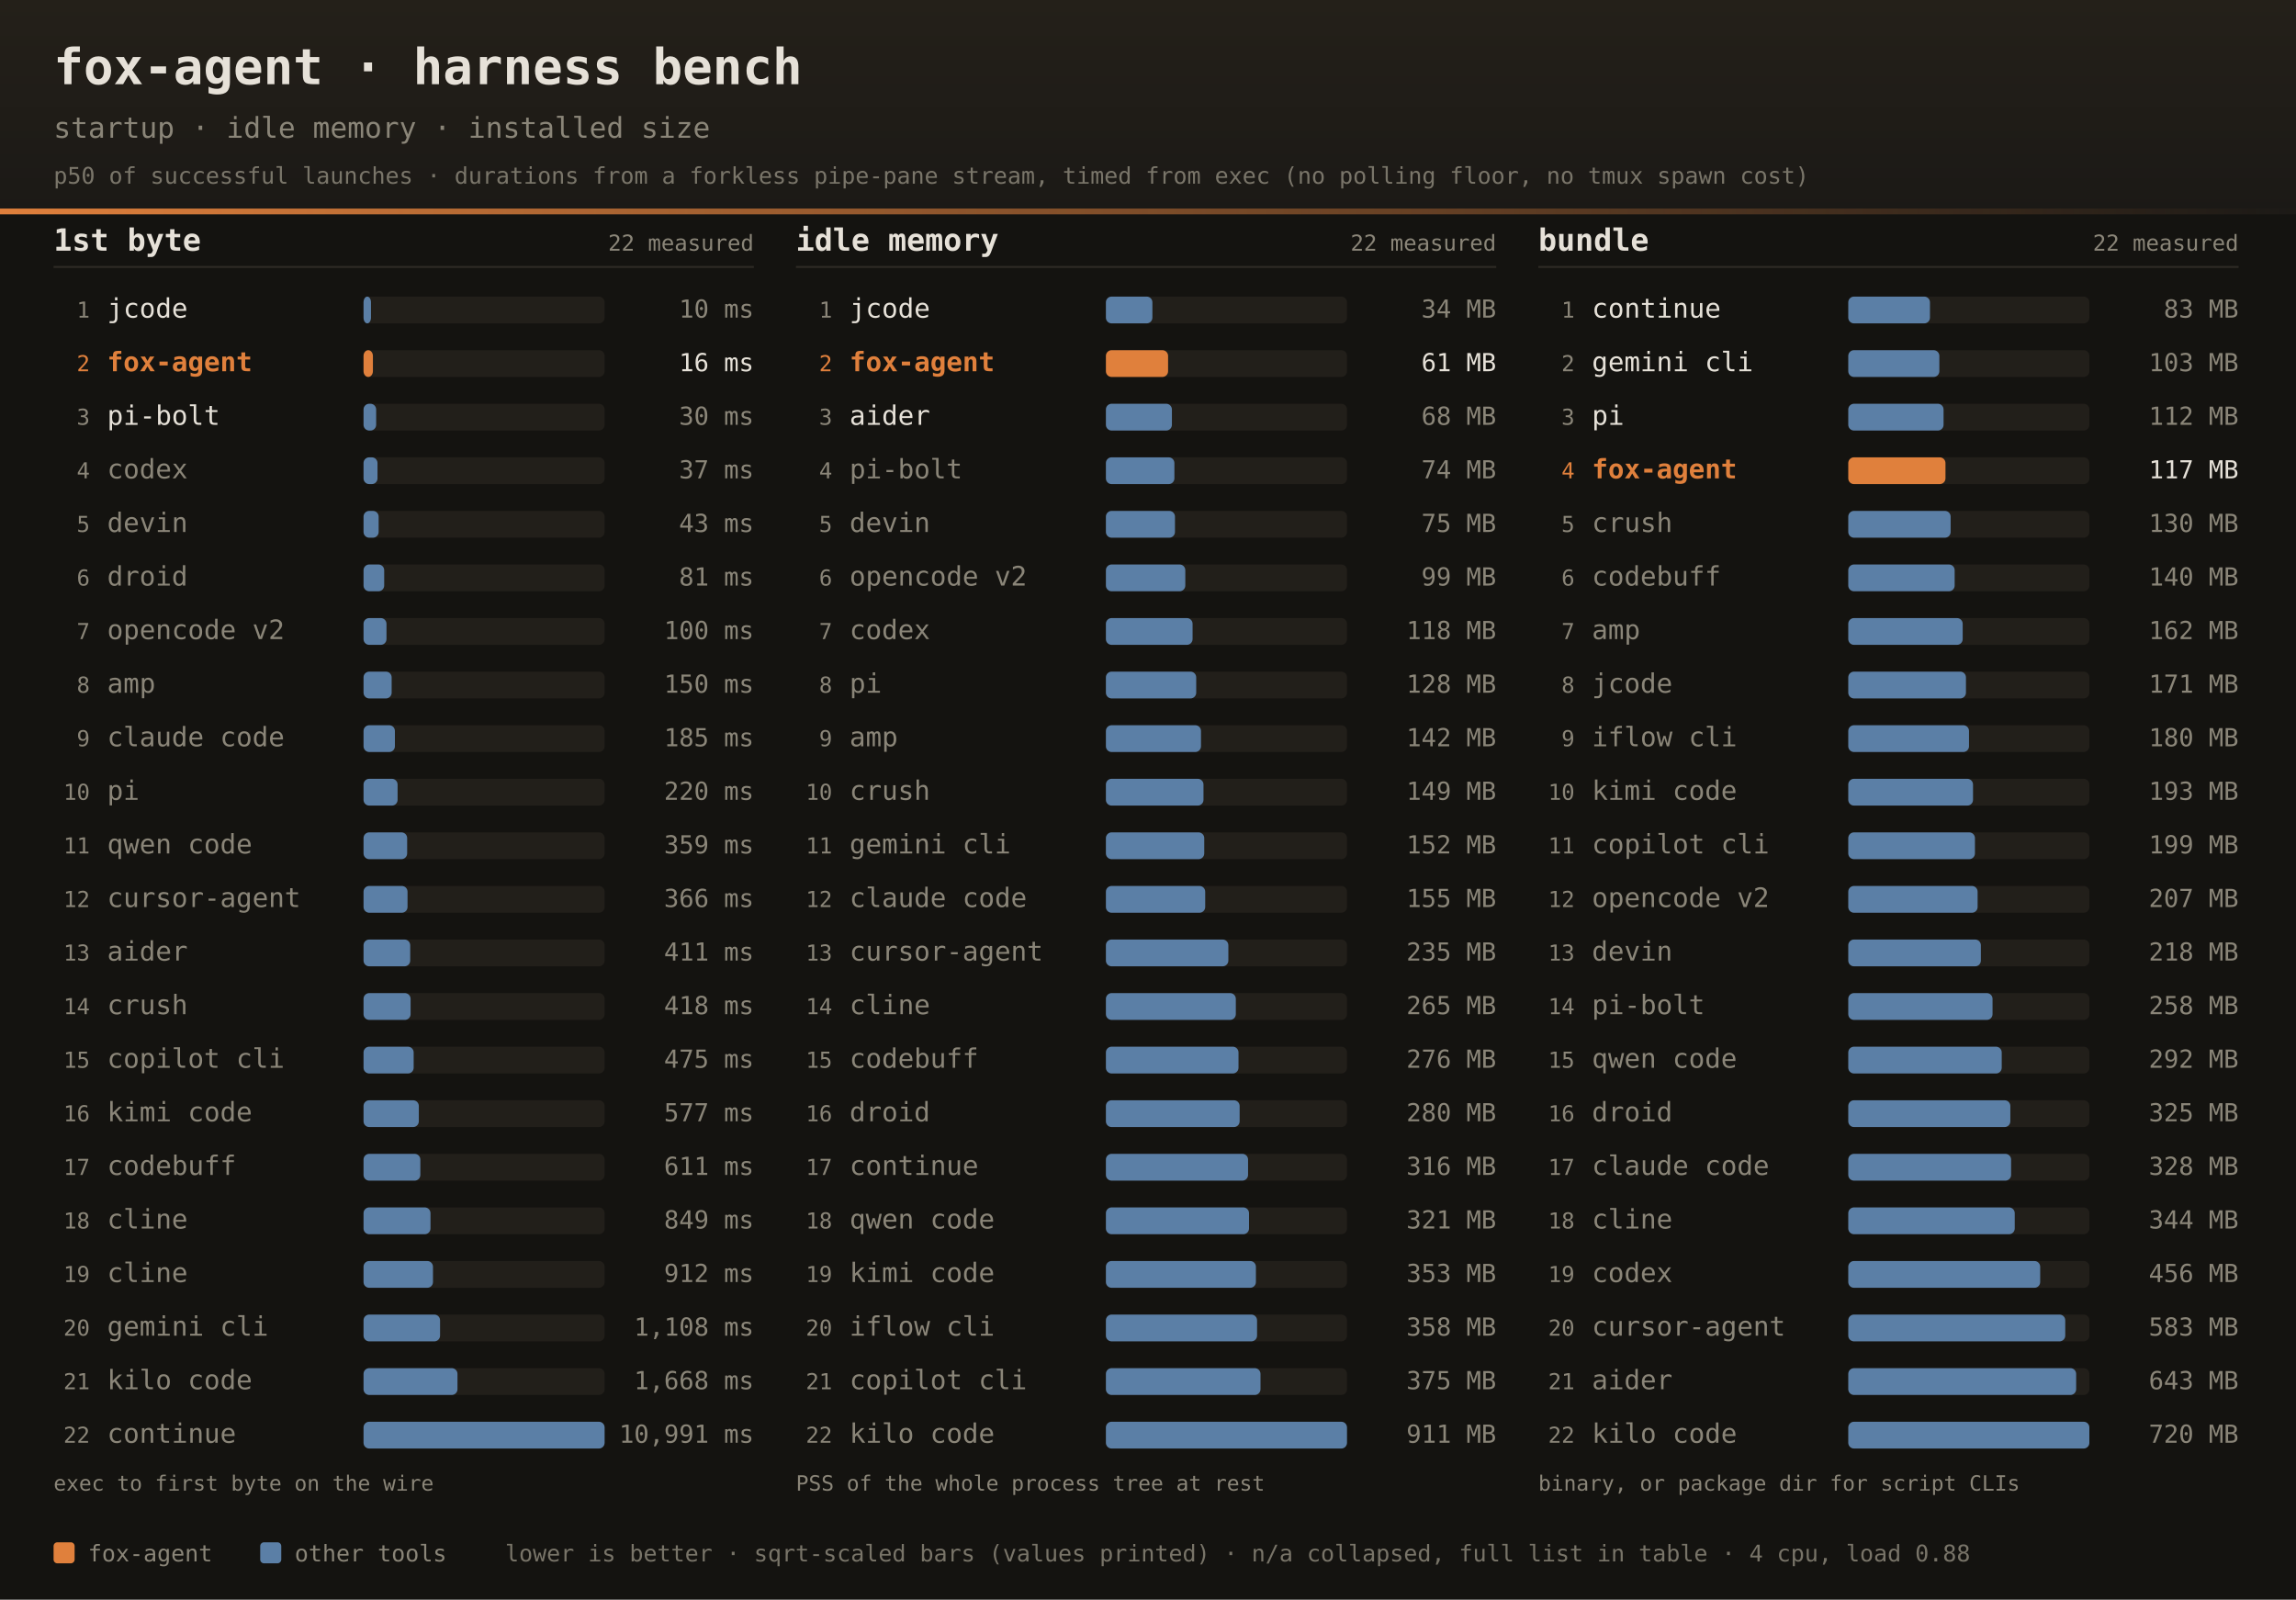
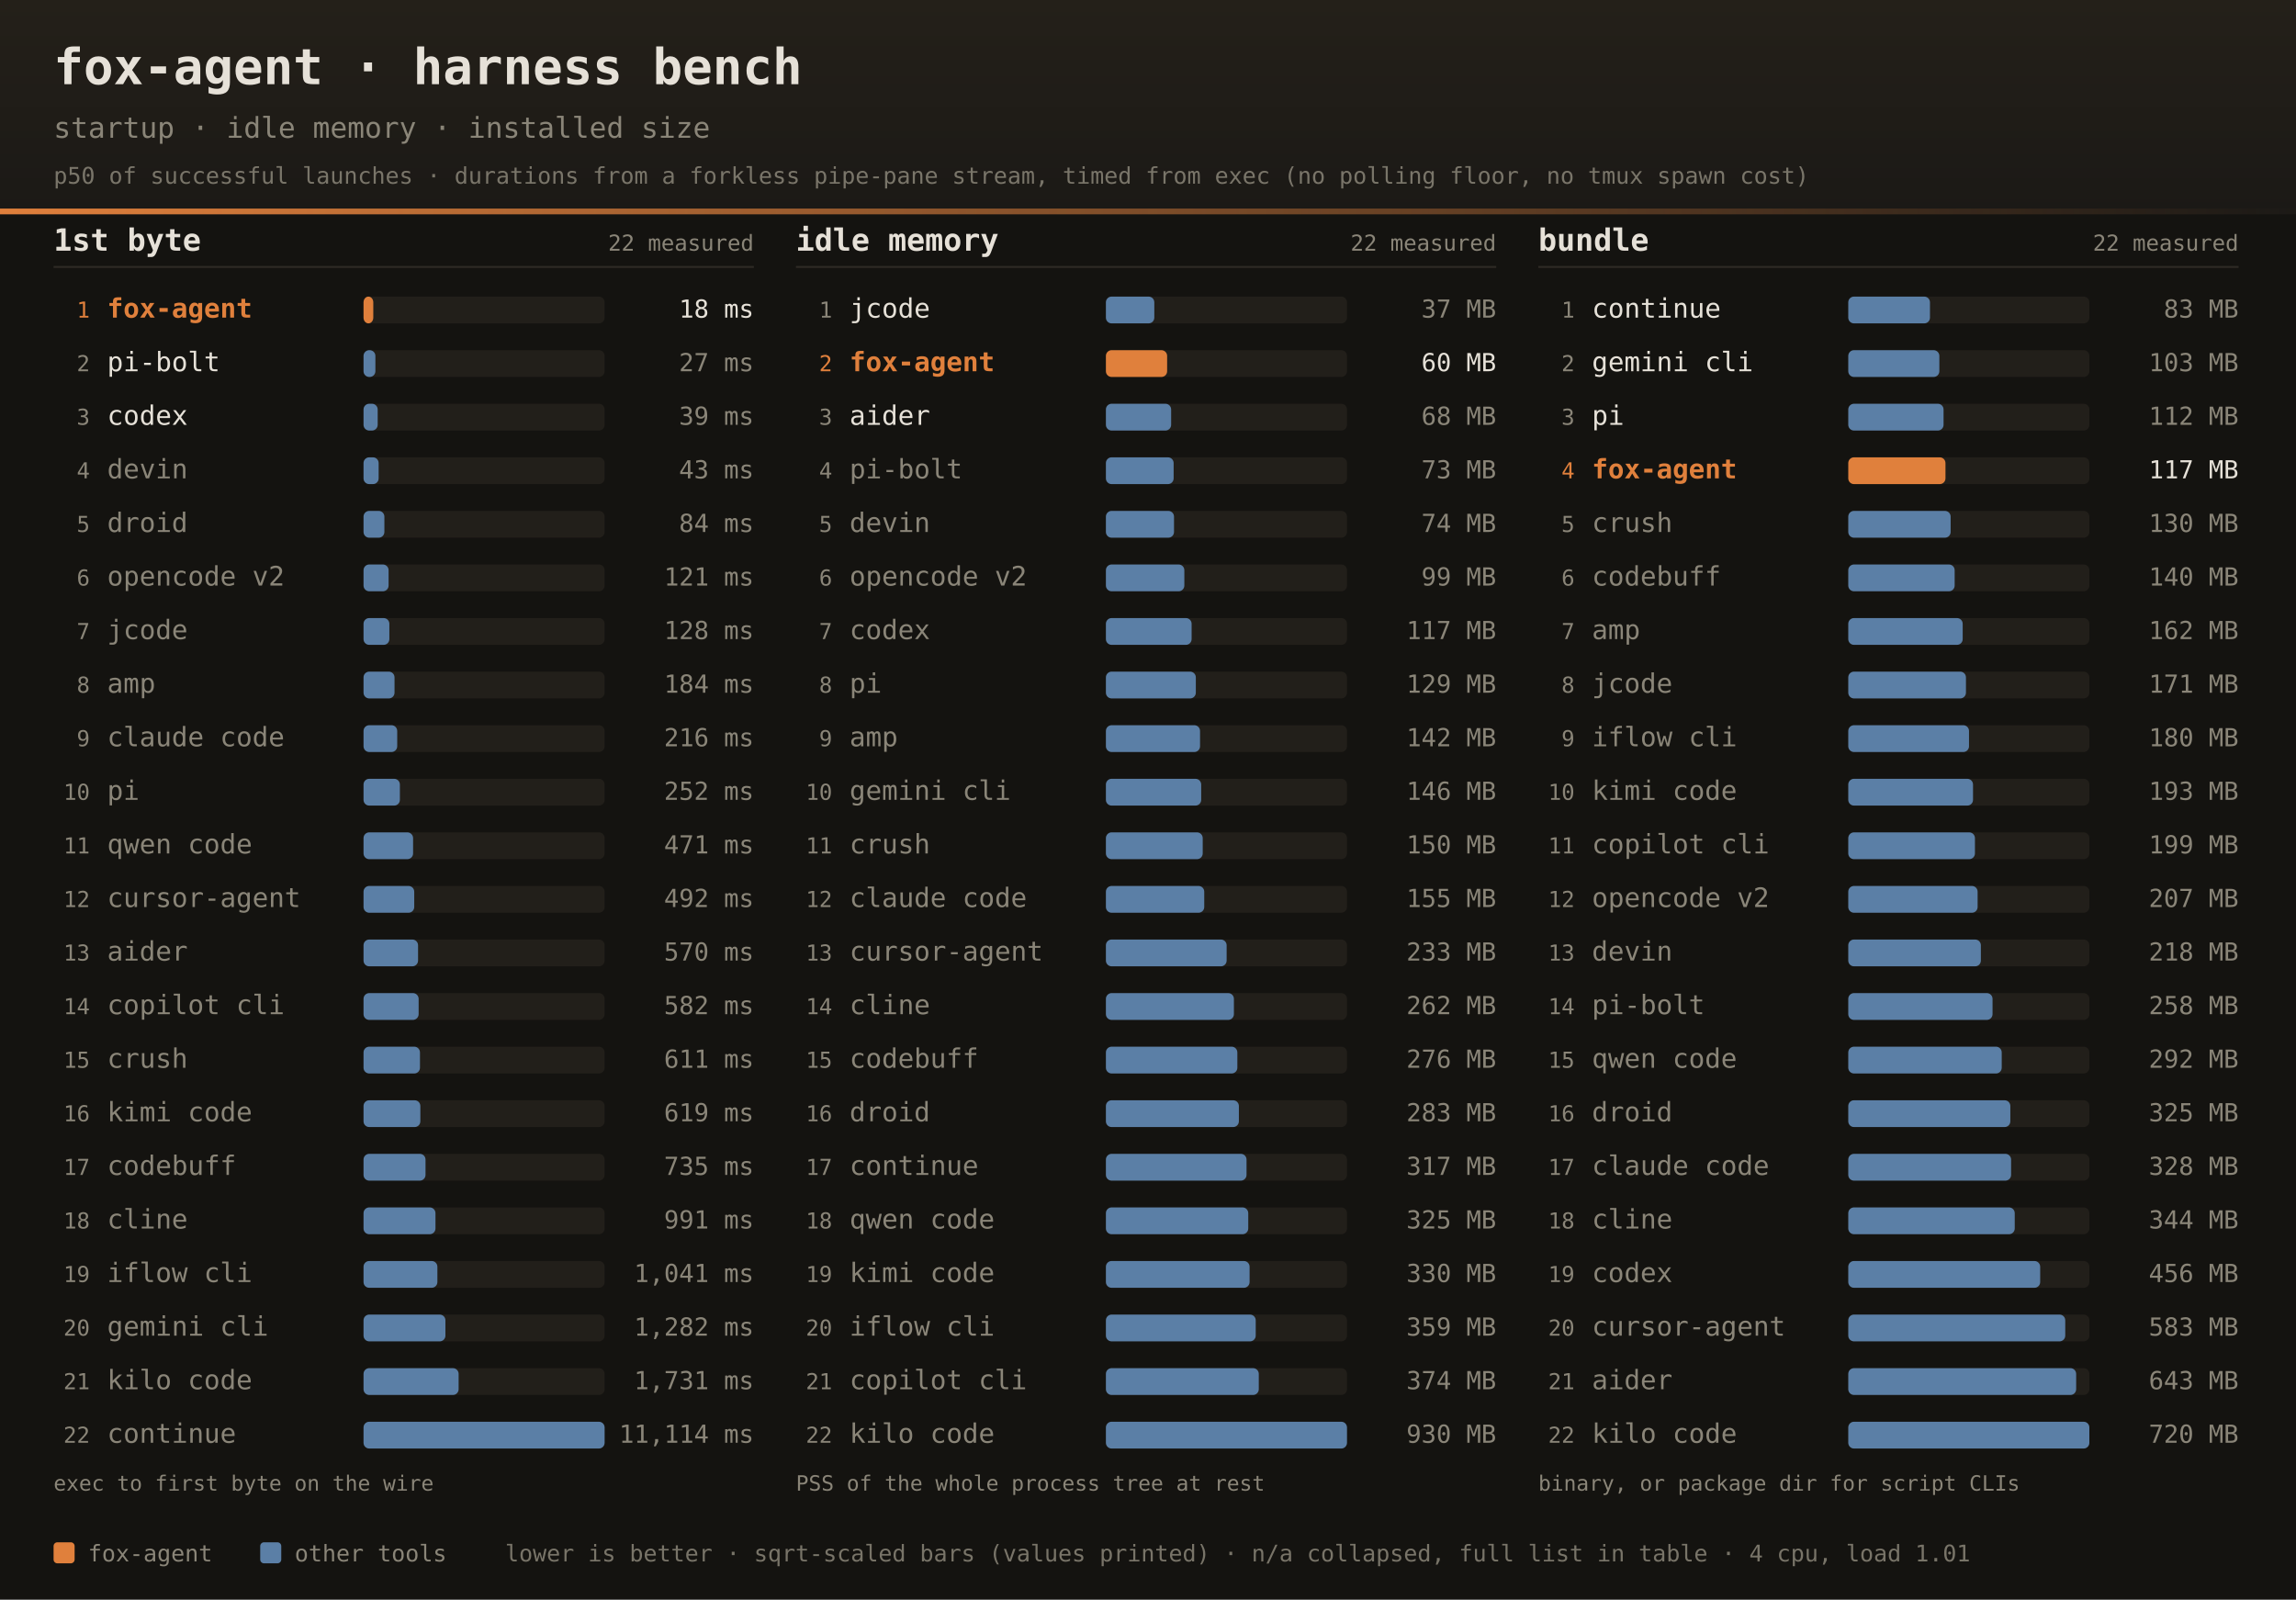
<svg xmlns="http://www.w3.org/2000/svg" width="1200" height="836" font-family="ui-monospace,SFMono-Regular,JetBrains Mono,Menlo,Consolas,monospace">
  <defs>
    <linearGradient id="dhdr" x1="0" y1="0" x2="0" y2="1">
      <stop offset="0" stop-color="#242019" />
      <stop offset="1" stop-color="#1b1916" />
    </linearGradient>
    <linearGradient id="drule" x1="0" y1="0" x2="1" y2="0">
      <stop offset="0" stop-color="#e0803c" />
      <stop offset="1" stop-color="#e0803c" stop-opacity="0" />
    </linearGradient>
  </defs>
  <rect width="1200" height="836" fill="#141310" />
  <rect width="1200" height="112" fill="url(#dhdr)" />
  <rect x="0" y="109" width="1200" height="3" fill="url(#drule)" />
  <text x="28" y="44" fill="#e6e1d8" font-size="26" font-weight="bold">fox-agent · harness bench</text>
  <text x="28" y="72" fill="#8a8578" font-size="15">startup · idle memory · installed size</text>
  <text x="28" y="96" fill="#8a8578" font-size="12" opacity="0.85">p50 of successful launches · durations from a forkless pipe-pane stream, timed from exec (no polling floor, no tmux spawn cost)</text>
  <text x="28" y="131" fill="#e6e1d8" font-size="16" font-weight="bold">1st byte</text>
  <text x="394" y="131" text-anchor="end" fill="#8a8578" font-size="11.5">22 measured</text>
  <rect x="28" y="139" width="366" height="1" fill="#2e2b25" />
-   <text x="47" y="166.0" text-anchor="end" fill="#8a8578" font-size="11.5">1</text>
-   <text x="56" y="166.0" fill="#e6e1d8" font-size="14">jcode</text>
+   <text x="47" y="166.0" text-anchor="end" fill="#e0803c" font-size="11.5">1</text>
+   <text x="56" y="166.0" fill="#e0803c" font-size="14" font-weight="bold">fox-agent</text>
  <rect x="190" y="155.0" width="126" height="14" rx="3" fill="#221f1a" />
-   <rect x="190" y="155.0" width="3.9" height="14" rx="3" fill="#5b7fa6" />
-   <text x="394" y="166.0" text-anchor="end" fill="#8a8578" font-size="13">10 ms</text>
-   <text x="47" y="194.0" text-anchor="end" fill="#e0803c" font-size="11.5">2</text>
-   <text x="56" y="194.0" fill="#e0803c" font-size="14" font-weight="bold">fox-agent</text>
+   <rect x="190" y="155.0" width="5.1" height="14" rx="3" fill="#e0803c" />
+   <text x="394" y="166.0" text-anchor="end" fill="#e6e1d8" font-size="13">18 ms</text>
+   <text x="47" y="194.0" text-anchor="end" fill="#8a8578" font-size="11.5">2</text>
+   <text x="56" y="194.0" fill="#e6e1d8" font-size="14">pi-bolt</text>
  <rect x="190" y="183.0" width="126" height="14" rx="3" fill="#221f1a" />
-   <rect x="190" y="183.0" width="4.9" height="14" rx="3" fill="#e0803c" />
-   <text x="394" y="194.0" text-anchor="end" fill="#e6e1d8" font-size="13">16 ms</text>
+   <rect x="190" y="183.0" width="6.2" height="14" rx="3" fill="#5b7fa6" />
+   <text x="394" y="194.0" text-anchor="end" fill="#8a8578" font-size="13">27 ms</text>
  <text x="47" y="222.0" text-anchor="end" fill="#8a8578" font-size="11.5">3</text>
-   <text x="56" y="222.0" fill="#e6e1d8" font-size="14">pi-bolt</text>
+   <text x="56" y="222.0" fill="#e6e1d8" font-size="14">codex</text>
  <rect x="190" y="211.0" width="126" height="14" rx="3" fill="#221f1a" />
-   <rect x="190" y="211.0" width="6.6" height="14" rx="3" fill="#5b7fa6" />
-   <text x="394" y="222.0" text-anchor="end" fill="#8a8578" font-size="13">30 ms</text>
+   <rect x="190" y="211.0" width="7.4" height="14" rx="3" fill="#5b7fa6" />
+   <text x="394" y="222.0" text-anchor="end" fill="#8a8578" font-size="13">39 ms</text>
  <text x="47" y="250.0" text-anchor="end" fill="#8a8578" font-size="11.5">4</text>
-   <text x="56" y="250.0" fill="#8a8578" font-size="14">codex</text>
+   <text x="56" y="250.0" fill="#8a8578" font-size="14">devin</text>
  <rect x="190" y="239.0" width="126" height="14" rx="3" fill="#221f1a" />
-   <rect x="190" y="239.0" width="7.3" height="14" rx="3" fill="#5b7fa6" />
-   <text x="394" y="250.0" text-anchor="end" fill="#8a8578" font-size="13">37 ms</text>
+   <rect x="190" y="239.0" width="7.9" height="14" rx="3" fill="#5b7fa6" />
+   <text x="394" y="250.0" text-anchor="end" fill="#8a8578" font-size="13">43 ms</text>
  <text x="47" y="278.0" text-anchor="end" fill="#8a8578" font-size="11.5">5</text>
-   <text x="56" y="278.0" fill="#8a8578" font-size="14">devin</text>
+   <text x="56" y="278.0" fill="#8a8578" font-size="14">droid</text>
  <rect x="190" y="267.0" width="126" height="14" rx="3" fill="#221f1a" />
-   <rect x="190" y="267.0" width="7.9" height="14" rx="3" fill="#5b7fa6" />
-   <text x="394" y="278.0" text-anchor="end" fill="#8a8578" font-size="13">43 ms</text>
+   <rect x="190" y="267.0" width="10.9" height="14" rx="3" fill="#5b7fa6" />
+   <text x="394" y="278.0" text-anchor="end" fill="#8a8578" font-size="13">84 ms</text>
  <text x="47" y="306.0" text-anchor="end" fill="#8a8578" font-size="11.5">6</text>
-   <text x="56" y="306.0" fill="#8a8578" font-size="14">droid</text>
+   <text x="56" y="306.0" fill="#8a8578" font-size="14">opencode v2</text>
  <rect x="190" y="295.0" width="126" height="14" rx="3" fill="#221f1a" />
-   <rect x="190" y="295.0" width="10.8" height="14" rx="3" fill="#5b7fa6" />
-   <text x="394" y="306.0" text-anchor="end" fill="#8a8578" font-size="13">81 ms</text>
+   <rect x="190" y="295.0" width="13.1" height="14" rx="3" fill="#5b7fa6" />
+   <text x="394" y="306.0" text-anchor="end" fill="#8a8578" font-size="13">121 ms</text>
  <text x="47" y="334.0" text-anchor="end" fill="#8a8578" font-size="11.5">7</text>
-   <text x="56" y="334.0" fill="#8a8578" font-size="14">opencode v2</text>
+   <text x="56" y="334.0" fill="#8a8578" font-size="14">jcode</text>
  <rect x="190" y="323.0" width="126" height="14" rx="3" fill="#221f1a" />
-   <rect x="190" y="323.0" width="12.0" height="14" rx="3" fill="#5b7fa6" />
-   <text x="394" y="334.0" text-anchor="end" fill="#8a8578" font-size="13">100 ms</text>
+   <rect x="190" y="323.0" width="13.5" height="14" rx="3" fill="#5b7fa6" />
+   <text x="394" y="334.0" text-anchor="end" fill="#8a8578" font-size="13">128 ms</text>
  <text x="47" y="362.0" text-anchor="end" fill="#8a8578" font-size="11.5">8</text>
  <text x="56" y="362.0" fill="#8a8578" font-size="14">amp</text>
  <rect x="190" y="351.0" width="126" height="14" rx="3" fill="#221f1a" />
-   <rect x="190" y="351.0" width="14.7" height="14" rx="3" fill="#5b7fa6" />
-   <text x="394" y="362.0" text-anchor="end" fill="#8a8578" font-size="13">150 ms</text>
+   <rect x="190" y="351.0" width="16.2" height="14" rx="3" fill="#5b7fa6" />
+   <text x="394" y="362.0" text-anchor="end" fill="#8a8578" font-size="13">184 ms</text>
  <text x="47" y="390.0" text-anchor="end" fill="#8a8578" font-size="11.5">9</text>
  <text x="56" y="390.0" fill="#8a8578" font-size="14">claude code</text>
  <rect x="190" y="379.0" width="126" height="14" rx="3" fill="#221f1a" />
-   <rect x="190" y="379.0" width="16.4" height="14" rx="3" fill="#5b7fa6" />
-   <text x="394" y="390.0" text-anchor="end" fill="#8a8578" font-size="13">185 ms</text>
+   <rect x="190" y="379.0" width="17.6" height="14" rx="3" fill="#5b7fa6" />
+   <text x="394" y="390.0" text-anchor="end" fill="#8a8578" font-size="13">216 ms</text>
  <text x="47" y="418.0" text-anchor="end" fill="#8a8578" font-size="11.5">10</text>
  <text x="56" y="418.0" fill="#8a8578" font-size="14">pi</text>
  <rect x="190" y="407.0" width="126" height="14" rx="3" fill="#221f1a" />
-   <rect x="190" y="407.0" width="17.8" height="14" rx="3" fill="#5b7fa6" />
-   <text x="394" y="418.0" text-anchor="end" fill="#8a8578" font-size="13">220 ms</text>
+   <rect x="190" y="407.0" width="19.0" height="14" rx="3" fill="#5b7fa6" />
+   <text x="394" y="418.0" text-anchor="end" fill="#8a8578" font-size="13">252 ms</text>
  <text x="47" y="446.0" text-anchor="end" fill="#8a8578" font-size="11.5">11</text>
  <text x="56" y="446.0" fill="#8a8578" font-size="14">qwen code</text>
  <rect x="190" y="435.0" width="126" height="14" rx="3" fill="#221f1a" />
-   <rect x="190" y="435.0" width="22.8" height="14" rx="3" fill="#5b7fa6" />
-   <text x="394" y="446.0" text-anchor="end" fill="#8a8578" font-size="13">359 ms</text>
+   <rect x="190" y="435.0" width="25.9" height="14" rx="3" fill="#5b7fa6" />
+   <text x="394" y="446.0" text-anchor="end" fill="#8a8578" font-size="13">471 ms</text>
  <text x="47" y="474.0" text-anchor="end" fill="#8a8578" font-size="11.5">12</text>
  <text x="56" y="474.0" fill="#8a8578" font-size="14">cursor-agent</text>
  <rect x="190" y="463.0" width="126" height="14" rx="3" fill="#221f1a" />
-   <rect x="190" y="463.0" width="23.0" height="14" rx="3" fill="#5b7fa6" />
-   <text x="394" y="474.0" text-anchor="end" fill="#8a8578" font-size="13">366 ms</text>
+   <rect x="190" y="463.0" width="26.5" height="14" rx="3" fill="#5b7fa6" />
+   <text x="394" y="474.0" text-anchor="end" fill="#8a8578" font-size="13">492 ms</text>
  <text x="47" y="502.0" text-anchor="end" fill="#8a8578" font-size="11.5">13</text>
  <text x="56" y="502.0" fill="#8a8578" font-size="14">aider</text>
  <rect x="190" y="491.0" width="126" height="14" rx="3" fill="#221f1a" />
-   <rect x="190" y="491.0" width="24.4" height="14" rx="3" fill="#5b7fa6" />
-   <text x="394" y="502.0" text-anchor="end" fill="#8a8578" font-size="13">411 ms</text>
+   <rect x="190" y="491.0" width="28.5" height="14" rx="3" fill="#5b7fa6" />
+   <text x="394" y="502.0" text-anchor="end" fill="#8a8578" font-size="13">570 ms</text>
  <text x="47" y="530.0" text-anchor="end" fill="#8a8578" font-size="11.5">14</text>
-   <text x="56" y="530.0" fill="#8a8578" font-size="14">crush</text>
+   <text x="56" y="530.0" fill="#8a8578" font-size="14">copilot cli</text>
  <rect x="190" y="519.0" width="126" height="14" rx="3" fill="#221f1a" />
-   <rect x="190" y="519.0" width="24.6" height="14" rx="3" fill="#5b7fa6" />
-   <text x="394" y="530.0" text-anchor="end" fill="#8a8578" font-size="13">418 ms</text>
+   <rect x="190" y="519.0" width="28.8" height="14" rx="3" fill="#5b7fa6" />
+   <text x="394" y="530.0" text-anchor="end" fill="#8a8578" font-size="13">582 ms</text>
  <text x="47" y="558.0" text-anchor="end" fill="#8a8578" font-size="11.5">15</text>
-   <text x="56" y="558.0" fill="#8a8578" font-size="14">copilot cli</text>
+   <text x="56" y="558.0" fill="#8a8578" font-size="14">crush</text>
  <rect x="190" y="547.0" width="126" height="14" rx="3" fill="#221f1a" />
-   <rect x="190" y="547.0" width="26.2" height="14" rx="3" fill="#5b7fa6" />
-   <text x="394" y="558.0" text-anchor="end" fill="#8a8578" font-size="13">475 ms</text>
+   <rect x="190" y="547.0" width="29.5" height="14" rx="3" fill="#5b7fa6" />
+   <text x="394" y="558.0" text-anchor="end" fill="#8a8578" font-size="13">611 ms</text>
  <text x="47" y="586.0" text-anchor="end" fill="#8a8578" font-size="11.5">16</text>
  <text x="56" y="586.0" fill="#8a8578" font-size="14">kimi code</text>
  <rect x="190" y="575.0" width="126" height="14" rx="3" fill="#221f1a" />
-   <rect x="190" y="575.0" width="28.9" height="14" rx="3" fill="#5b7fa6" />
-   <text x="394" y="586.0" text-anchor="end" fill="#8a8578" font-size="13">577 ms</text>
+   <rect x="190" y="575.0" width="29.7" height="14" rx="3" fill="#5b7fa6" />
+   <text x="394" y="586.0" text-anchor="end" fill="#8a8578" font-size="13">619 ms</text>
  <text x="47" y="614.0" text-anchor="end" fill="#8a8578" font-size="11.5">17</text>
  <text x="56" y="614.0" fill="#8a8578" font-size="14">codebuff</text>
  <rect x="190" y="603.0" width="126" height="14" rx="3" fill="#221f1a" />
-   <rect x="190" y="603.0" width="29.7" height="14" rx="3" fill="#5b7fa6" />
-   <text x="394" y="614.0" text-anchor="end" fill="#8a8578" font-size="13">611 ms</text>
+   <rect x="190" y="603.0" width="32.4" height="14" rx="3" fill="#5b7fa6" />
+   <text x="394" y="614.0" text-anchor="end" fill="#8a8578" font-size="13">735 ms</text>
  <text x="47" y="642.0" text-anchor="end" fill="#8a8578" font-size="11.5">18</text>
  <text x="56" y="642.0" fill="#8a8578" font-size="14">cline</text>
  <rect x="190" y="631.0" width="126" height="14" rx="3" fill="#221f1a" />
-   <rect x="190" y="631.0" width="35.0" height="14" rx="3" fill="#5b7fa6" />
-   <text x="394" y="642.0" text-anchor="end" fill="#8a8578" font-size="13">849 ms</text>
+   <rect x="190" y="631.0" width="37.6" height="14" rx="3" fill="#5b7fa6" />
+   <text x="394" y="642.0" text-anchor="end" fill="#8a8578" font-size="13">991 ms</text>
  <text x="47" y="670.0" text-anchor="end" fill="#8a8578" font-size="11.5">19</text>
-   <text x="56" y="670.0" fill="#8a8578" font-size="14">cline</text>
+   <text x="56" y="670.0" fill="#8a8578" font-size="14">iflow cli</text>
  <rect x="190" y="659.0" width="126" height="14" rx="3" fill="#221f1a" />
-   <rect x="190" y="659.0" width="36.3" height="14" rx="3" fill="#5b7fa6" />
-   <text x="394" y="670.0" text-anchor="end" fill="#8a8578" font-size="13">912 ms</text>
+   <rect x="190" y="659.0" width="38.6" height="14" rx="3" fill="#5b7fa6" />
+   <text x="394" y="670.0" text-anchor="end" fill="#8a8578" font-size="13">1,041 ms</text>
  <text x="47" y="698.0" text-anchor="end" fill="#8a8578" font-size="11.5">20</text>
  <text x="56" y="698.0" fill="#8a8578" font-size="14">gemini cli</text>
  <rect x="190" y="687.0" width="126" height="14" rx="3" fill="#221f1a" />
-   <rect x="190" y="687.0" width="40.0" height="14" rx="3" fill="#5b7fa6" />
-   <text x="394" y="698.0" text-anchor="end" fill="#8a8578" font-size="13">1,108 ms</text>
+   <rect x="190" y="687.0" width="42.8" height="14" rx="3" fill="#5b7fa6" />
+   <text x="394" y="698.0" text-anchor="end" fill="#8a8578" font-size="13">1,282 ms</text>
  <text x="47" y="726.0" text-anchor="end" fill="#8a8578" font-size="11.5">21</text>
  <text x="56" y="726.0" fill="#8a8578" font-size="14">kilo code</text>
  <rect x="190" y="715.0" width="126" height="14" rx="3" fill="#221f1a" />
-   <rect x="190" y="715.0" width="49.1" height="14" rx="3" fill="#5b7fa6" />
-   <text x="394" y="726.0" text-anchor="end" fill="#8a8578" font-size="13">1,668 ms</text>
+   <rect x="190" y="715.0" width="49.7" height="14" rx="3" fill="#5b7fa6" />
+   <text x="394" y="726.0" text-anchor="end" fill="#8a8578" font-size="13">1,731 ms</text>
  <text x="47" y="754.0" text-anchor="end" fill="#8a8578" font-size="11.5">22</text>
  <text x="56" y="754.0" fill="#8a8578" font-size="14">continue</text>
  <rect x="190" y="743.0" width="126" height="14" rx="3" fill="#221f1a" />
  <rect x="190" y="743.0" width="126.0" height="14" rx="3" fill="#5b7fa6" />
-   <text x="394" y="754.0" text-anchor="end" fill="#8a8578" font-size="13">10,991 ms</text>
+   <text x="394" y="754.0" text-anchor="end" fill="#8a8578" font-size="13">11,114 ms</text>
  <text x="28" y="779" fill="#8a8578" font-size="11">exec to first byte on the wire</text>
  <text x="416" y="131" fill="#e6e1d8" font-size="16" font-weight="bold">idle memory</text>
  <text x="782" y="131" text-anchor="end" fill="#8a8578" font-size="11.5">22 measured</text>
  <rect x="416" y="139" width="366" height="1" fill="#2e2b25" />
  <text x="435" y="166.0" text-anchor="end" fill="#8a8578" font-size="11.5">1</text>
  <text x="444" y="166.0" fill="#e6e1d8" font-size="14">jcode</text>
  <rect x="578" y="155.0" width="126" height="14" rx="3" fill="#221f1a" />
-   <rect x="578" y="155.0" width="24.3" height="14" rx="3" fill="#5b7fa6" />
-   <text x="782" y="166.0" text-anchor="end" fill="#8a8578" font-size="13">34 MB</text>
+   <rect x="578" y="155.0" width="25.3" height="14" rx="3" fill="#5b7fa6" />
+   <text x="782" y="166.0" text-anchor="end" fill="#8a8578" font-size="13">37 MB</text>
  <text x="435" y="194.0" text-anchor="end" fill="#e0803c" font-size="11.5">2</text>
  <text x="444" y="194.0" fill="#e0803c" font-size="14" font-weight="bold">fox-agent</text>
  <rect x="578" y="183.0" width="126" height="14" rx="3" fill="#221f1a" />
-   <rect x="578" y="183.0" width="32.5" height="14" rx="3" fill="#e0803c" />
-   <text x="782" y="194.0" text-anchor="end" fill="#e6e1d8" font-size="13">61 MB</text>
+   <rect x="578" y="183.0" width="32.0" height="14" rx="3" fill="#e0803c" />
+   <text x="782" y="194.0" text-anchor="end" fill="#e6e1d8" font-size="13">60 MB</text>
  <text x="435" y="222.0" text-anchor="end" fill="#8a8578" font-size="11.5">3</text>
  <text x="444" y="222.0" fill="#e6e1d8" font-size="14">aider</text>
  <rect x="578" y="211.0" width="126" height="14" rx="3" fill="#221f1a" />
-   <rect x="578" y="211.0" width="34.5" height="14" rx="3" fill="#5b7fa6" />
+   <rect x="578" y="211.0" width="34.1" height="14" rx="3" fill="#5b7fa6" />
  <text x="782" y="222.0" text-anchor="end" fill="#8a8578" font-size="13">68 MB</text>
  <text x="435" y="250.0" text-anchor="end" fill="#8a8578" font-size="11.5">4</text>
  <text x="444" y="250.0" fill="#8a8578" font-size="14">pi-bolt</text>
  <rect x="578" y="239.0" width="126" height="14" rx="3" fill="#221f1a" />
-   <rect x="578" y="239.0" width="35.8" height="14" rx="3" fill="#5b7fa6" />
-   <text x="782" y="250.0" text-anchor="end" fill="#8a8578" font-size="13">74 MB</text>
+   <rect x="578" y="239.0" width="35.4" height="14" rx="3" fill="#5b7fa6" />
+   <text x="782" y="250.0" text-anchor="end" fill="#8a8578" font-size="13">73 MB</text>
  <text x="435" y="278.0" text-anchor="end" fill="#8a8578" font-size="11.5">5</text>
  <text x="444" y="278.0" fill="#8a8578" font-size="14">devin</text>
  <rect x="578" y="267.0" width="126" height="14" rx="3" fill="#221f1a" />
-   <rect x="578" y="267.0" width="36.1" height="14" rx="3" fill="#5b7fa6" />
-   <text x="782" y="278.0" text-anchor="end" fill="#8a8578" font-size="13">75 MB</text>
+   <rect x="578" y="267.0" width="35.6" height="14" rx="3" fill="#5b7fa6" />
+   <text x="782" y="278.0" text-anchor="end" fill="#8a8578" font-size="13">74 MB</text>
  <text x="435" y="306.0" text-anchor="end" fill="#8a8578" font-size="11.5">6</text>
  <text x="444" y="306.0" fill="#8a8578" font-size="14">opencode v2</text>
  <rect x="578" y="295.0" width="126" height="14" rx="3" fill="#221f1a" />
-   <rect x="578" y="295.0" width="41.5" height="14" rx="3" fill="#5b7fa6" />
+   <rect x="578" y="295.0" width="41.0" height="14" rx="3" fill="#5b7fa6" />
  <text x="782" y="306.0" text-anchor="end" fill="#8a8578" font-size="13">99 MB</text>
  <text x="435" y="334.0" text-anchor="end" fill="#8a8578" font-size="11.5">7</text>
  <text x="444" y="334.0" fill="#8a8578" font-size="14">codex</text>
  <rect x="578" y="323.0" width="126" height="14" rx="3" fill="#221f1a" />
-   <rect x="578" y="323.0" width="45.3" height="14" rx="3" fill="#5b7fa6" />
-   <text x="782" y="334.0" text-anchor="end" fill="#8a8578" font-size="13">118 MB</text>
+   <rect x="578" y="323.0" width="44.8" height="14" rx="3" fill="#5b7fa6" />
+   <text x="782" y="334.0" text-anchor="end" fill="#8a8578" font-size="13">117 MB</text>
  <text x="435" y="362.0" text-anchor="end" fill="#8a8578" font-size="11.5">8</text>
  <text x="444" y="362.0" fill="#8a8578" font-size="14">pi</text>
  <rect x="578" y="351.0" width="126" height="14" rx="3" fill="#221f1a" />
-   <rect x="578" y="351.0" width="47.2" height="14" rx="3" fill="#5b7fa6" />
-   <text x="782" y="362.0" text-anchor="end" fill="#8a8578" font-size="13">128 MB</text>
+   <rect x="578" y="351.0" width="47.0" height="14" rx="3" fill="#5b7fa6" />
+   <text x="782" y="362.0" text-anchor="end" fill="#8a8578" font-size="13">129 MB</text>
  <text x="435" y="390.0" text-anchor="end" fill="#8a8578" font-size="11.5">9</text>
  <text x="444" y="390.0" fill="#8a8578" font-size="14">amp</text>
  <rect x="578" y="379.0" width="126" height="14" rx="3" fill="#221f1a" />
-   <rect x="578" y="379.0" width="49.7" height="14" rx="3" fill="#5b7fa6" />
+   <rect x="578" y="379.0" width="49.2" height="14" rx="3" fill="#5b7fa6" />
  <text x="782" y="390.0" text-anchor="end" fill="#8a8578" font-size="13">142 MB</text>
  <text x="435" y="418.0" text-anchor="end" fill="#8a8578" font-size="11.5">10</text>
-   <text x="444" y="418.0" fill="#8a8578" font-size="14">crush</text>
+   <text x="444" y="418.0" fill="#8a8578" font-size="14">gemini cli</text>
  <rect x="578" y="407.0" width="126" height="14" rx="3" fill="#221f1a" />
-   <rect x="578" y="407.0" width="51.0" height="14" rx="3" fill="#5b7fa6" />
-   <text x="782" y="418.0" text-anchor="end" fill="#8a8578" font-size="13">149 MB</text>
+   <rect x="578" y="407.0" width="49.8" height="14" rx="3" fill="#5b7fa6" />
+   <text x="782" y="418.0" text-anchor="end" fill="#8a8578" font-size="13">146 MB</text>
  <text x="435" y="446.0" text-anchor="end" fill="#8a8578" font-size="11.5">11</text>
-   <text x="444" y="446.0" fill="#8a8578" font-size="14">gemini cli</text>
+   <text x="444" y="446.0" fill="#8a8578" font-size="14">crush</text>
  <rect x="578" y="435.0" width="126" height="14" rx="3" fill="#221f1a" />
-   <rect x="578" y="435.0" width="51.4" height="14" rx="3" fill="#5b7fa6" />
-   <text x="782" y="446.0" text-anchor="end" fill="#8a8578" font-size="13">152 MB</text>
+   <rect x="578" y="435.0" width="50.6" height="14" rx="3" fill="#5b7fa6" />
+   <text x="782" y="446.0" text-anchor="end" fill="#8a8578" font-size="13">150 MB</text>
  <text x="435" y="474.0" text-anchor="end" fill="#8a8578" font-size="11.5">12</text>
  <text x="444" y="474.0" fill="#8a8578" font-size="14">claude code</text>
  <rect x="578" y="463.0" width="126" height="14" rx="3" fill="#221f1a" />
-   <rect x="578" y="463.0" width="51.9" height="14" rx="3" fill="#5b7fa6" />
+   <rect x="578" y="463.0" width="51.4" height="14" rx="3" fill="#5b7fa6" />
  <text x="782" y="474.0" text-anchor="end" fill="#8a8578" font-size="13">155 MB</text>
  <text x="435" y="502.0" text-anchor="end" fill="#8a8578" font-size="11.5">13</text>
  <text x="444" y="502.0" fill="#8a8578" font-size="14">cursor-agent</text>
  <rect x="578" y="491.0" width="126" height="14" rx="3" fill="#221f1a" />
-   <rect x="578" y="491.0" width="64.0" height="14" rx="3" fill="#5b7fa6" />
-   <text x="782" y="502.0" text-anchor="end" fill="#8a8578" font-size="13">235 MB</text>
+   <rect x="578" y="491.0" width="63.1" height="14" rx="3" fill="#5b7fa6" />
+   <text x="782" y="502.0" text-anchor="end" fill="#8a8578" font-size="13">233 MB</text>
  <text x="435" y="530.0" text-anchor="end" fill="#8a8578" font-size="11.5">14</text>
  <text x="444" y="530.0" fill="#8a8578" font-size="14">cline</text>
  <rect x="578" y="519.0" width="126" height="14" rx="3" fill="#221f1a" />
-   <rect x="578" y="519.0" width="67.9" height="14" rx="3" fill="#5b7fa6" />
-   <text x="782" y="530.0" text-anchor="end" fill="#8a8578" font-size="13">265 MB</text>
+   <rect x="578" y="519.0" width="66.9" height="14" rx="3" fill="#5b7fa6" />
+   <text x="782" y="530.0" text-anchor="end" fill="#8a8578" font-size="13">262 MB</text>
  <text x="435" y="558.0" text-anchor="end" fill="#8a8578" font-size="11.5">15</text>
  <text x="444" y="558.0" fill="#8a8578" font-size="14">codebuff</text>
  <rect x="578" y="547.0" width="126" height="14" rx="3" fill="#221f1a" />
-   <rect x="578" y="547.0" width="69.3" height="14" rx="3" fill="#5b7fa6" />
+   <rect x="578" y="547.0" width="68.7" height="14" rx="3" fill="#5b7fa6" />
  <text x="782" y="558.0" text-anchor="end" fill="#8a8578" font-size="13">276 MB</text>
  <text x="435" y="586.0" text-anchor="end" fill="#8a8578" font-size="11.5">16</text>
  <text x="444" y="586.0" fill="#8a8578" font-size="14">droid</text>
  <rect x="578" y="575.0" width="126" height="14" rx="3" fill="#221f1a" />
-   <rect x="578" y="575.0" width="69.9" height="14" rx="3" fill="#5b7fa6" />
-   <text x="782" y="586.0" text-anchor="end" fill="#8a8578" font-size="13">280 MB</text>
+   <rect x="578" y="575.0" width="69.5" height="14" rx="3" fill="#5b7fa6" />
+   <text x="782" y="586.0" text-anchor="end" fill="#8a8578" font-size="13">283 MB</text>
  <text x="435" y="614.0" text-anchor="end" fill="#8a8578" font-size="11.5">17</text>
  <text x="444" y="614.0" fill="#8a8578" font-size="14">continue</text>
  <rect x="578" y="603.0" width="126" height="14" rx="3" fill="#221f1a" />
-   <rect x="578" y="603.0" width="74.3" height="14" rx="3" fill="#5b7fa6" />
-   <text x="782" y="614.0" text-anchor="end" fill="#8a8578" font-size="13">316 MB</text>
+   <rect x="578" y="603.0" width="73.5" height="14" rx="3" fill="#5b7fa6" />
+   <text x="782" y="614.0" text-anchor="end" fill="#8a8578" font-size="13">317 MB</text>
  <text x="435" y="642.0" text-anchor="end" fill="#8a8578" font-size="11.5">18</text>
  <text x="444" y="642.0" fill="#8a8578" font-size="14">qwen code</text>
  <rect x="578" y="631.0" width="126" height="14" rx="3" fill="#221f1a" />
-   <rect x="578" y="631.0" width="74.8" height="14" rx="3" fill="#5b7fa6" />
-   <text x="782" y="642.0" text-anchor="end" fill="#8a8578" font-size="13">321 MB</text>
+   <rect x="578" y="631.0" width="74.4" height="14" rx="3" fill="#5b7fa6" />
+   <text x="782" y="642.0" text-anchor="end" fill="#8a8578" font-size="13">325 MB</text>
  <text x="435" y="670.0" text-anchor="end" fill="#8a8578" font-size="11.5">19</text>
  <text x="444" y="670.0" fill="#8a8578" font-size="14">kimi code</text>
  <rect x="578" y="659.0" width="126" height="14" rx="3" fill="#221f1a" />
-   <rect x="578" y="659.0" width="78.4" height="14" rx="3" fill="#5b7fa6" />
-   <text x="782" y="670.0" text-anchor="end" fill="#8a8578" font-size="13">353 MB</text>
+   <rect x="578" y="659.0" width="75.1" height="14" rx="3" fill="#5b7fa6" />
+   <text x="782" y="670.0" text-anchor="end" fill="#8a8578" font-size="13">330 MB</text>
  <text x="435" y="698.0" text-anchor="end" fill="#8a8578" font-size="11.5">20</text>
  <text x="444" y="698.0" fill="#8a8578" font-size="14">iflow cli</text>
  <rect x="578" y="687.0" width="126" height="14" rx="3" fill="#221f1a" />
-   <rect x="578" y="687.0" width="79.0" height="14" rx="3" fill="#5b7fa6" />
-   <text x="782" y="698.0" text-anchor="end" fill="#8a8578" font-size="13">358 MB</text>
+   <rect x="578" y="687.0" width="78.3" height="14" rx="3" fill="#5b7fa6" />
+   <text x="782" y="698.0" text-anchor="end" fill="#8a8578" font-size="13">359 MB</text>
  <text x="435" y="726.0" text-anchor="end" fill="#8a8578" font-size="11.5">21</text>
  <text x="444" y="726.0" fill="#8a8578" font-size="14">copilot cli</text>
  <rect x="578" y="715.0" width="126" height="14" rx="3" fill="#221f1a" />
-   <rect x="578" y="715.0" width="80.8" height="14" rx="3" fill="#5b7fa6" />
-   <text x="782" y="726.0" text-anchor="end" fill="#8a8578" font-size="13">375 MB</text>
+   <rect x="578" y="715.0" width="79.9" height="14" rx="3" fill="#5b7fa6" />
+   <text x="782" y="726.0" text-anchor="end" fill="#8a8578" font-size="13">374 MB</text>
  <text x="435" y="754.0" text-anchor="end" fill="#8a8578" font-size="11.5">22</text>
  <text x="444" y="754.0" fill="#8a8578" font-size="14">kilo code</text>
  <rect x="578" y="743.0" width="126" height="14" rx="3" fill="#221f1a" />
  <rect x="578" y="743.0" width="126.0" height="14" rx="3" fill="#5b7fa6" />
-   <text x="782" y="754.0" text-anchor="end" fill="#8a8578" font-size="13">911 MB</text>
+   <text x="782" y="754.0" text-anchor="end" fill="#8a8578" font-size="13">930 MB</text>
  <text x="416" y="779" fill="#8a8578" font-size="11">PSS of the whole process tree at rest</text>
  <text x="804" y="131" fill="#e6e1d8" font-size="16" font-weight="bold">bundle</text>
  <text x="1170" y="131" text-anchor="end" fill="#8a8578" font-size="11.5">22 measured</text>
  <rect x="804" y="139" width="366" height="1" fill="#2e2b25" />
  <text x="823" y="166.0" text-anchor="end" fill="#8a8578" font-size="11.5">1</text>
  <text x="832" y="166.0" fill="#e6e1d8" font-size="14">continue</text>
  <rect x="966" y="155.0" width="126" height="14" rx="3" fill="#221f1a" />
  <rect x="966" y="155.0" width="42.7" height="14" rx="3" fill="#5b7fa6" />
  <text x="1170" y="166.0" text-anchor="end" fill="#8a8578" font-size="13">83 MB</text>
  <text x="823" y="194.0" text-anchor="end" fill="#8a8578" font-size="11.5">2</text>
  <text x="832" y="194.0" fill="#e6e1d8" font-size="14">gemini cli</text>
  <rect x="966" y="183.0" width="126" height="14" rx="3" fill="#221f1a" />
  <rect x="966" y="183.0" width="47.6" height="14" rx="3" fill="#5b7fa6" />
  <text x="1170" y="194.0" text-anchor="end" fill="#8a8578" font-size="13">103 MB</text>
  <text x="823" y="222.0" text-anchor="end" fill="#8a8578" font-size="11.5">3</text>
  <text x="832" y="222.0" fill="#e6e1d8" font-size="14">pi</text>
  <rect x="966" y="211.0" width="126" height="14" rx="3" fill="#221f1a" />
  <rect x="966" y="211.0" width="49.8" height="14" rx="3" fill="#5b7fa6" />
  <text x="1170" y="222.0" text-anchor="end" fill="#8a8578" font-size="13">112 MB</text>
  <text x="823" y="250.0" text-anchor="end" fill="#e0803c" font-size="11.5">4</text>
  <text x="832" y="250.0" fill="#e0803c" font-size="14" font-weight="bold">fox-agent</text>
  <rect x="966" y="239.0" width="126" height="14" rx="3" fill="#221f1a" />
  <rect x="966" y="239.0" width="50.8" height="14" rx="3" fill="#e0803c" />
  <text x="1170" y="250.0" text-anchor="end" fill="#e6e1d8" font-size="13">117 MB</text>
  <text x="823" y="278.0" text-anchor="end" fill="#8a8578" font-size="11.5">5</text>
  <text x="832" y="278.0" fill="#8a8578" font-size="14">crush</text>
  <rect x="966" y="267.0" width="126" height="14" rx="3" fill="#221f1a" />
  <rect x="966" y="267.0" width="53.5" height="14" rx="3" fill="#5b7fa6" />
  <text x="1170" y="278.0" text-anchor="end" fill="#8a8578" font-size="13">130 MB</text>
  <text x="823" y="306.0" text-anchor="end" fill="#8a8578" font-size="11.5">6</text>
  <text x="832" y="306.0" fill="#8a8578" font-size="14">codebuff</text>
  <rect x="966" y="295.0" width="126" height="14" rx="3" fill="#221f1a" />
  <rect x="966" y="295.0" width="55.6" height="14" rx="3" fill="#5b7fa6" />
  <text x="1170" y="306.0" text-anchor="end" fill="#8a8578" font-size="13">140 MB</text>
  <text x="823" y="334.0" text-anchor="end" fill="#8a8578" font-size="11.5">7</text>
  <text x="832" y="334.0" fill="#8a8578" font-size="14">amp</text>
  <rect x="966" y="323.0" width="126" height="14" rx="3" fill="#221f1a" />
  <rect x="966" y="323.0" width="59.8" height="14" rx="3" fill="#5b7fa6" />
  <text x="1170" y="334.0" text-anchor="end" fill="#8a8578" font-size="13">162 MB</text>
  <text x="823" y="362.0" text-anchor="end" fill="#8a8578" font-size="11.5">8</text>
  <text x="832" y="362.0" fill="#8a8578" font-size="14">jcode</text>
  <rect x="966" y="351.0" width="126" height="14" rx="3" fill="#221f1a" />
  <rect x="966" y="351.0" width="61.5" height="14" rx="3" fill="#5b7fa6" />
  <text x="1170" y="362.0" text-anchor="end" fill="#8a8578" font-size="13">171 MB</text>
  <text x="823" y="390.0" text-anchor="end" fill="#8a8578" font-size="11.5">9</text>
  <text x="832" y="390.0" fill="#8a8578" font-size="14">iflow cli</text>
  <rect x="966" y="379.0" width="126" height="14" rx="3" fill="#221f1a" />
  <rect x="966" y="379.0" width="63.1" height="14" rx="3" fill="#5b7fa6" />
  <text x="1170" y="390.0" text-anchor="end" fill="#8a8578" font-size="13">180 MB</text>
  <text x="823" y="418.0" text-anchor="end" fill="#8a8578" font-size="11.5">10</text>
  <text x="832" y="418.0" fill="#8a8578" font-size="14">kimi code</text>
  <rect x="966" y="407.0" width="126" height="14" rx="3" fill="#221f1a" />
  <rect x="966" y="407.0" width="65.2" height="14" rx="3" fill="#5b7fa6" />
  <text x="1170" y="418.0" text-anchor="end" fill="#8a8578" font-size="13">193 MB</text>
  <text x="823" y="446.0" text-anchor="end" fill="#8a8578" font-size="11.5">11</text>
  <text x="832" y="446.0" fill="#8a8578" font-size="14">copilot cli</text>
  <rect x="966" y="435.0" width="126" height="14" rx="3" fill="#221f1a" />
  <rect x="966" y="435.0" width="66.2" height="14" rx="3" fill="#5b7fa6" />
  <text x="1170" y="446.0" text-anchor="end" fill="#8a8578" font-size="13">199 MB</text>
  <text x="823" y="474.0" text-anchor="end" fill="#8a8578" font-size="11.5">12</text>
  <text x="832" y="474.0" fill="#8a8578" font-size="14">opencode v2</text>
  <rect x="966" y="463.0" width="126" height="14" rx="3" fill="#221f1a" />
  <rect x="966" y="463.0" width="67.6" height="14" rx="3" fill="#5b7fa6" />
  <text x="1170" y="474.0" text-anchor="end" fill="#8a8578" font-size="13">207 MB</text>
  <text x="823" y="502.0" text-anchor="end" fill="#8a8578" font-size="11.5">13</text>
  <text x="832" y="502.0" fill="#8a8578" font-size="14">devin</text>
  <rect x="966" y="491.0" width="126" height="14" rx="3" fill="#221f1a" />
  <rect x="966" y="491.0" width="69.3" height="14" rx="3" fill="#5b7fa6" />
  <text x="1170" y="502.0" text-anchor="end" fill="#8a8578" font-size="13">218 MB</text>
  <text x="823" y="530.0" text-anchor="end" fill="#8a8578" font-size="11.5">14</text>
  <text x="832" y="530.0" fill="#8a8578" font-size="14">pi-bolt</text>
  <rect x="966" y="519.0" width="126" height="14" rx="3" fill="#221f1a" />
  <rect x="966" y="519.0" width="75.4" height="14" rx="3" fill="#5b7fa6" />
  <text x="1170" y="530.0" text-anchor="end" fill="#8a8578" font-size="13">258 MB</text>
  <text x="823" y="558.0" text-anchor="end" fill="#8a8578" font-size="11.5">15</text>
  <text x="832" y="558.0" fill="#8a8578" font-size="14">qwen code</text>
  <rect x="966" y="547.0" width="126" height="14" rx="3" fill="#221f1a" />
  <rect x="966" y="547.0" width="80.2" height="14" rx="3" fill="#5b7fa6" />
  <text x="1170" y="558.0" text-anchor="end" fill="#8a8578" font-size="13">292 MB</text>
  <text x="823" y="586.0" text-anchor="end" fill="#8a8578" font-size="11.5">16</text>
  <text x="832" y="586.0" fill="#8a8578" font-size="14">droid</text>
  <rect x="966" y="575.0" width="126" height="14" rx="3" fill="#221f1a" />
  <rect x="966" y="575.0" width="84.7" height="14" rx="3" fill="#5b7fa6" />
  <text x="1170" y="586.0" text-anchor="end" fill="#8a8578" font-size="13">325 MB</text>
  <text x="823" y="614.0" text-anchor="end" fill="#8a8578" font-size="11.5">17</text>
  <text x="832" y="614.0" fill="#8a8578" font-size="14">claude code</text>
  <rect x="966" y="603.0" width="126" height="14" rx="3" fill="#221f1a" />
  <rect x="966" y="603.0" width="85.1" height="14" rx="3" fill="#5b7fa6" />
  <text x="1170" y="614.0" text-anchor="end" fill="#8a8578" font-size="13">328 MB</text>
  <text x="823" y="642.0" text-anchor="end" fill="#8a8578" font-size="11.5">18</text>
  <text x="832" y="642.0" fill="#8a8578" font-size="14">cline</text>
  <rect x="966" y="631.0" width="126" height="14" rx="3" fill="#221f1a" />
  <rect x="966" y="631.0" width="87.0" height="14" rx="3" fill="#5b7fa6" />
  <text x="1170" y="642.0" text-anchor="end" fill="#8a8578" font-size="13">344 MB</text>
  <text x="823" y="670.0" text-anchor="end" fill="#8a8578" font-size="11.5">19</text>
  <text x="832" y="670.0" fill="#8a8578" font-size="14">codex</text>
  <rect x="966" y="659.0" width="126" height="14" rx="3" fill="#221f1a" />
  <rect x="966" y="659.0" width="100.3" height="14" rx="3" fill="#5b7fa6" />
  <text x="1170" y="670.0" text-anchor="end" fill="#8a8578" font-size="13">456 MB</text>
  <text x="823" y="698.0" text-anchor="end" fill="#8a8578" font-size="11.5">20</text>
  <text x="832" y="698.0" fill="#8a8578" font-size="14">cursor-agent</text>
  <rect x="966" y="687.0" width="126" height="14" rx="3" fill="#221f1a" />
  <rect x="966" y="687.0" width="113.4" height="14" rx="3" fill="#5b7fa6" />
  <text x="1170" y="698.0" text-anchor="end" fill="#8a8578" font-size="13">583 MB</text>
  <text x="823" y="726.0" text-anchor="end" fill="#8a8578" font-size="11.5">21</text>
  <text x="832" y="726.0" fill="#8a8578" font-size="14">aider</text>
  <rect x="966" y="715.0" width="126" height="14" rx="3" fill="#221f1a" />
  <rect x="966" y="715.0" width="119.1" height="14" rx="3" fill="#5b7fa6" />
  <text x="1170" y="726.0" text-anchor="end" fill="#8a8578" font-size="13">643 MB</text>
  <text x="823" y="754.0" text-anchor="end" fill="#8a8578" font-size="11.5">22</text>
  <text x="832" y="754.0" fill="#8a8578" font-size="14">kilo code</text>
  <rect x="966" y="743.0" width="126" height="14" rx="3" fill="#221f1a" />
  <rect x="966" y="743.0" width="126.0" height="14" rx="3" fill="#5b7fa6" />
  <text x="1170" y="754.0" text-anchor="end" fill="#8a8578" font-size="13">720 MB</text>
  <text x="804" y="779" fill="#8a8578" font-size="11">binary, or package dir for script CLIs</text>
  <rect x="28" y="806" width="11" height="11" rx="2" fill="#e0803c" />
  <text x="46" y="816" fill="#8a8578" font-size="12">fox-agent</text>
  <rect x="136" y="806" width="11" height="11" rx="2" fill="#5b7fa6" />
  <text x="154" y="816" fill="#8a8578" font-size="12">other tools</text>
-   <text x="264" y="816" fill="#8a8578" font-size="12" opacity="0.85">lower is better · sqrt-scaled bars (values printed) · n/a collapsed, full list in table · 4 cpu, load 0.88</text>
+   <text x="264" y="816" fill="#8a8578" font-size="12" opacity="0.85">lower is better · sqrt-scaled bars (values printed) · n/a collapsed, full list in table · 4 cpu, load 1.01</text>
</svg>
